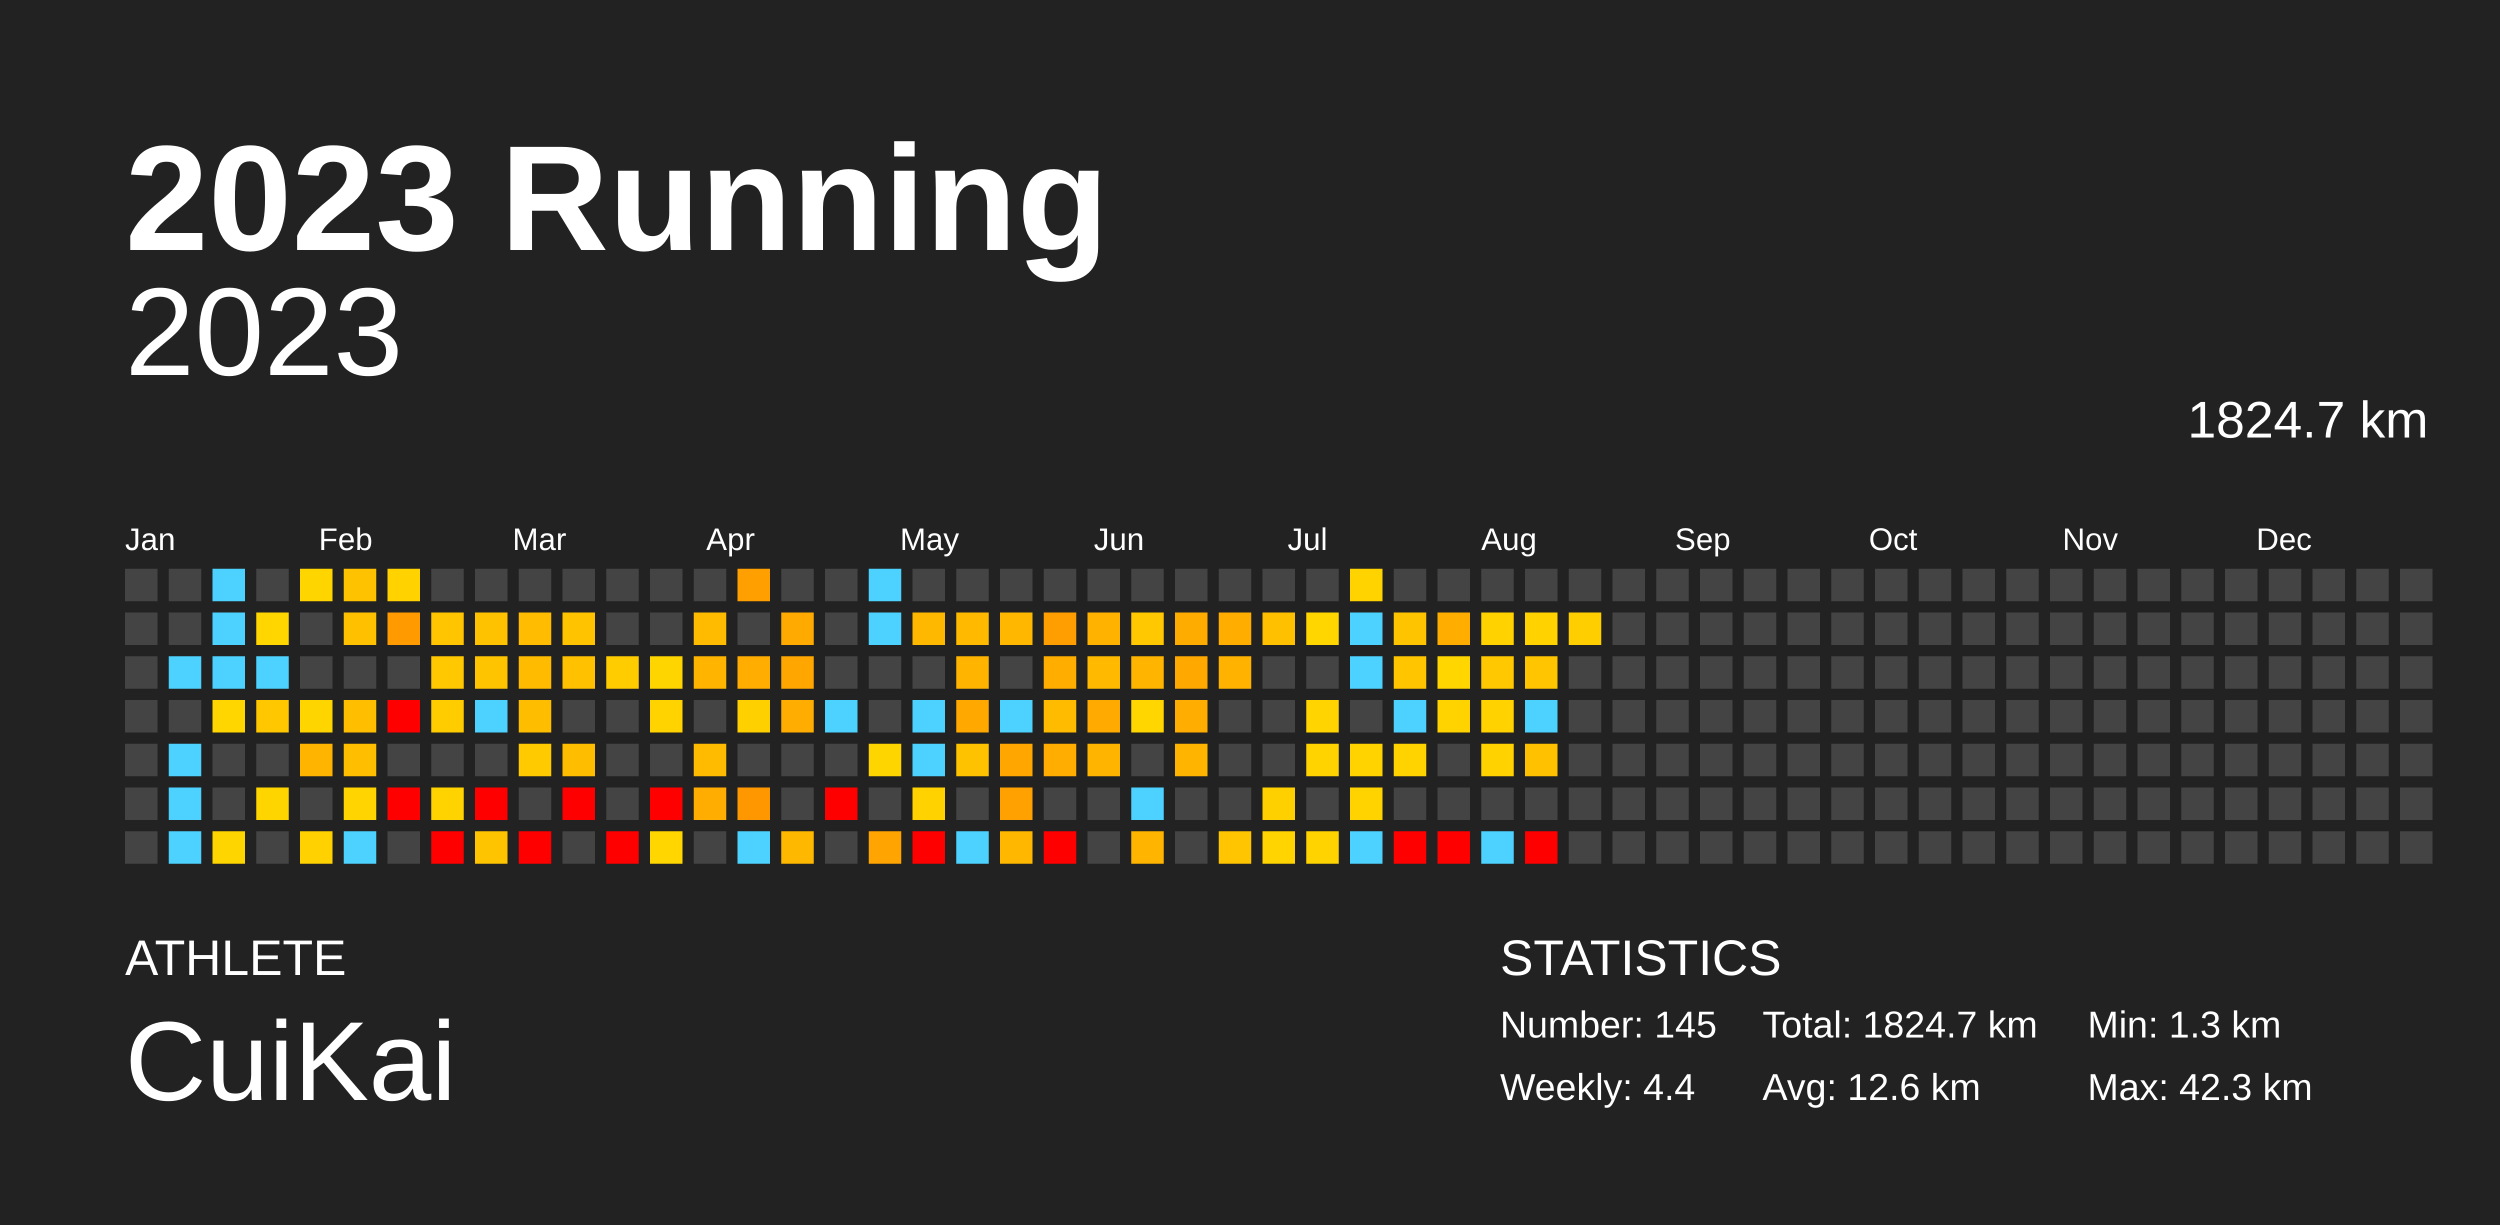
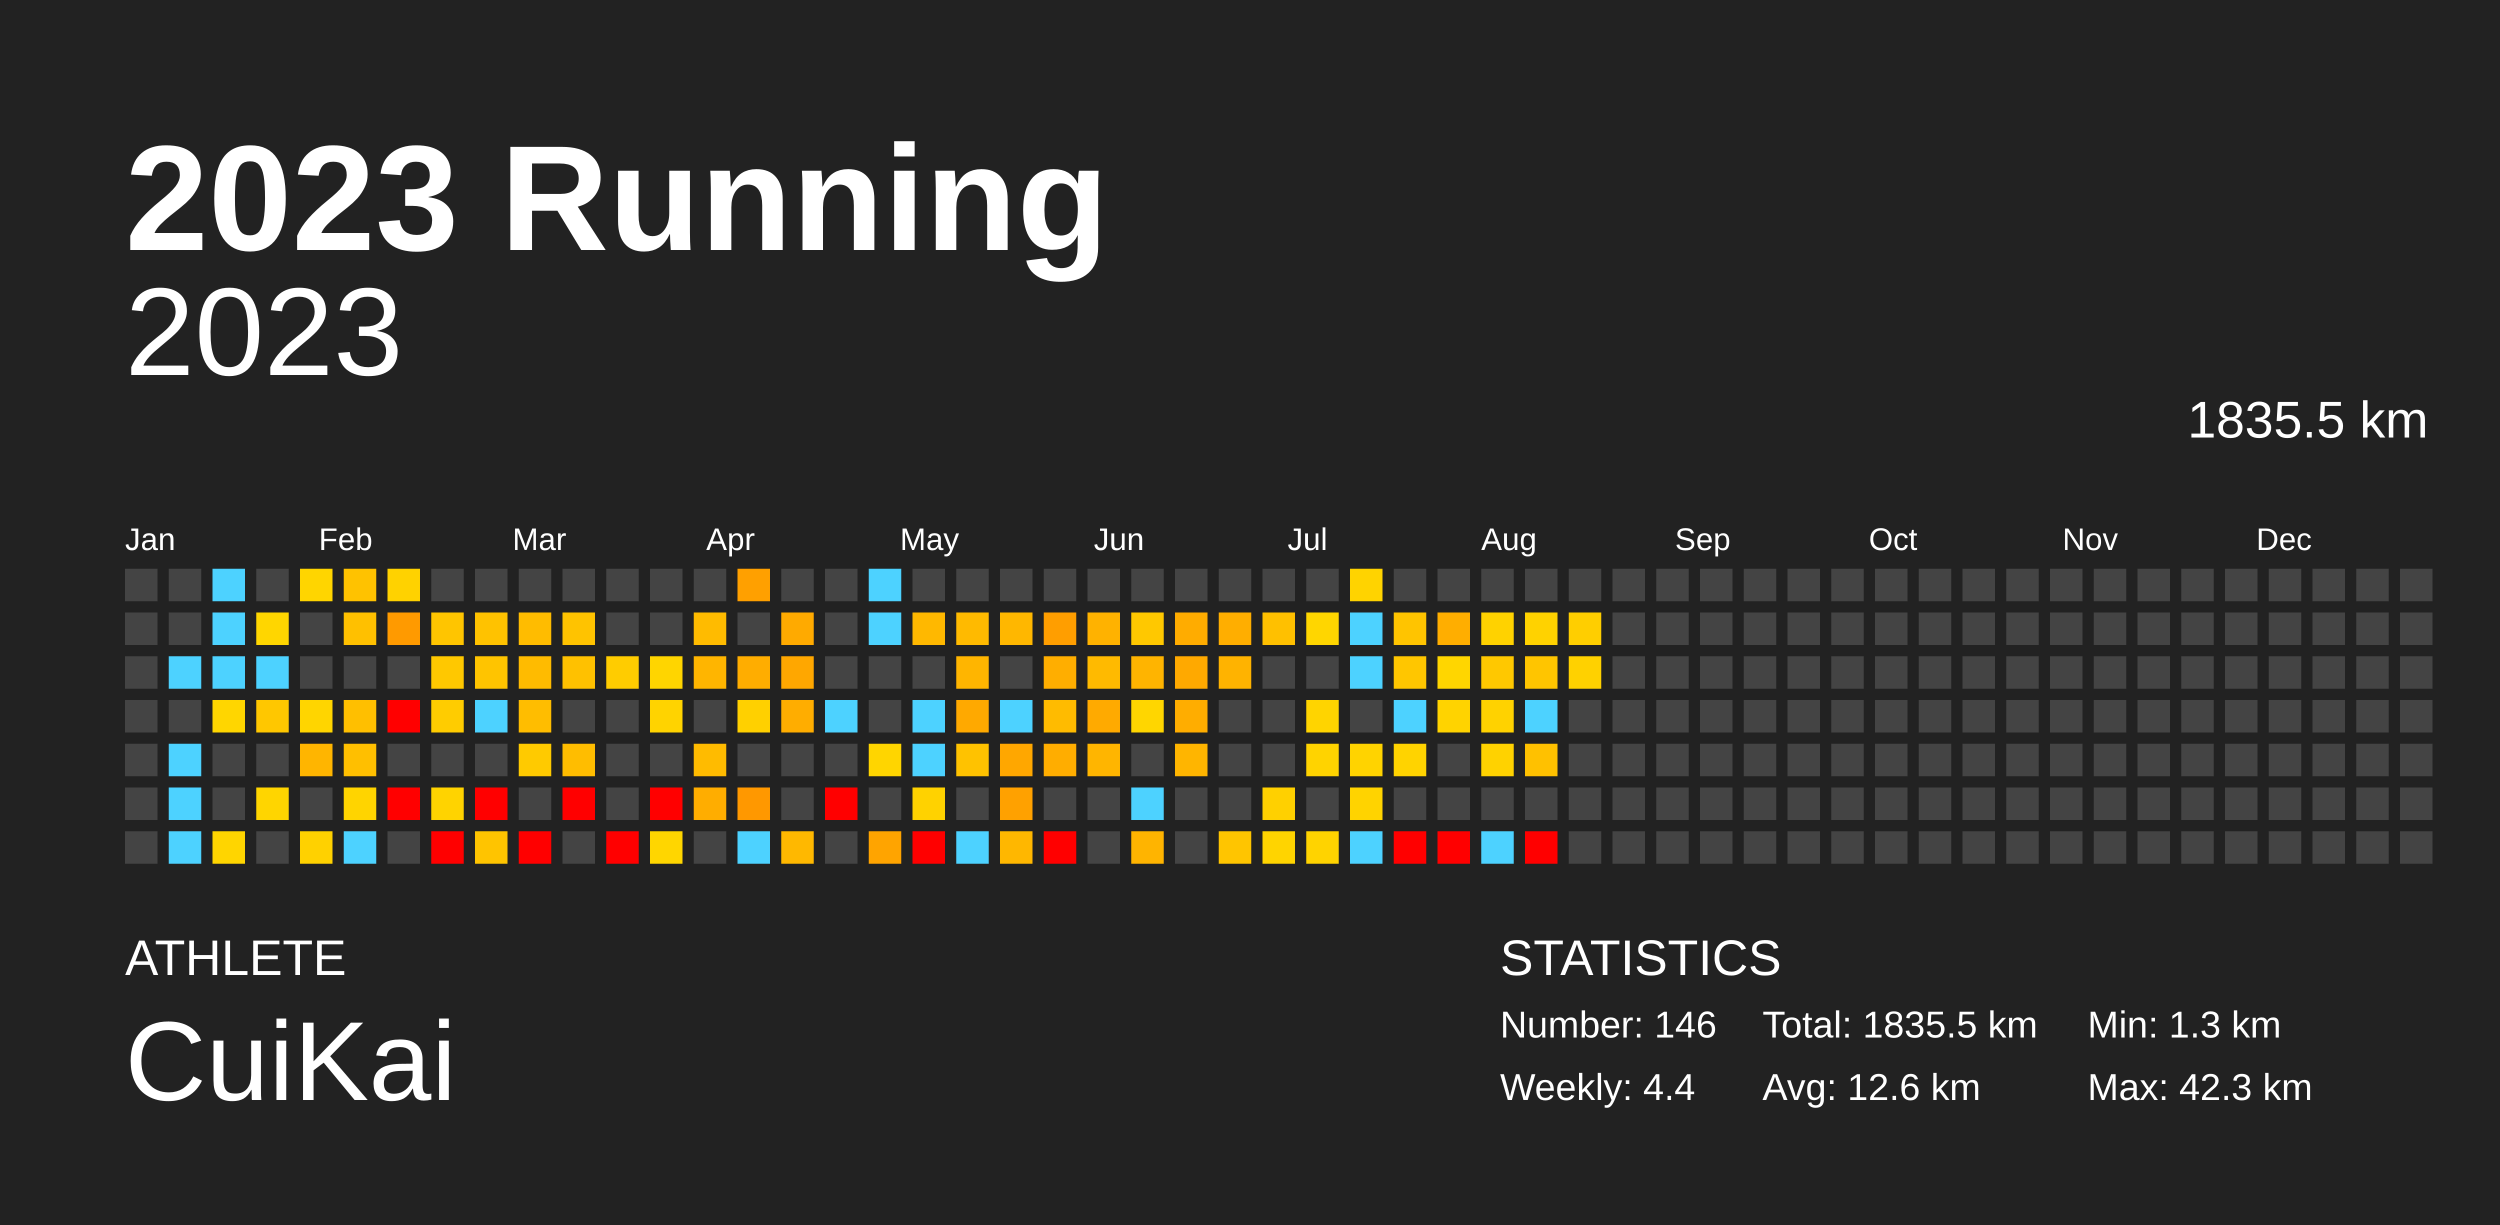
<svg xmlns="http://www.w3.org/2000/svg" baseProfile="full" height="98mm" version="1.1" viewBox="0,0,200,98" width="200mm">
  <defs />
  <rect fill="#222222" height="98" width="200" x="0" y="0" />
  <text fill="#FFFFFF" style="font-size:12px; font-family:Arial; font-weight:bold;" x="10" y="20">2023 Running</text>
  <text fill="#FFFFFF" style="font-size:4px; font-family:Arial" x="10" y="78">ATHLETE</text>
  <text fill="#FFFFFF" style="font-size:9px; font-family:Arial" x="10" y="88">CuiKai</text>
  <text fill="#FFFFFF" style="font-size:4px; font-family:Arial" x="120" y="78">STATISTICS</text>
-   <text fill="#FFFFFF" style="font-size:3px; font-family:Arial" x="120" y="83">Number: 145</text>
+   <text fill="#FFFFFF" style="font-size:3px; font-family:Arial" x="120" y="83">Number: 146</text>
  <text fill="#FFFFFF" style="font-size:3px; font-family:Arial" x="120" y="88">Weekly: 4.4</text>
-   <text fill="#FFFFFF" style="font-size:3px; font-family:Arial" x="141" y="83">Total: 1824.7 km</text>
+   <text fill="#FFFFFF" style="font-size:3px; font-family:Arial" x="141" y="83">Total: 1835.5 km</text>
  <text fill="#FFFFFF" style="font-size:3px; font-family:Arial" x="141" y="88">Avg: 12.6 km</text>
  <text fill="#FFFFFF" style="font-size:3px; font-family:Arial" x="167" y="83">Min: 1.3 km</text>
  <text fill="#FFFFFF" style="font-size:3px; font-family:Arial" x="167" y="88">Max: 42.3 km</text>
  <text alignment-baseline="hanging" fill="#FFFFFF" style="font-size:10.0px; font-family:Arial;" x="10" y="30">2023</text>
-   <text alignment-baseline="hanging" fill="#FFFFFF" style="font-size:4.125px; font-family:Arial;" x="175" y="35">1824.7 km</text>
+   <text alignment-baseline="hanging" fill="#FFFFFF" style="font-size:4.125px; font-family:Arial;" x="175" y="35">1835.5 km</text>
  <text fill="#FFFFFF" style="font-size:2.5px; font-family:Arial" x="10.0" y="44">Jan</text>
  <text fill="#FFFFFF" style="font-size:2.5px; font-family:Arial" x="25.5" y="44">Feb</text>
  <text fill="#FFFFFF" style="font-size:2.5px; font-family:Arial" x="41.0" y="44">Mar</text>
  <text fill="#FFFFFF" style="font-size:2.5px; font-family:Arial" x="56.5" y="44">Apr</text>
  <text fill="#FFFFFF" style="font-size:2.5px; font-family:Arial" x="72.0" y="44">May</text>
  <text fill="#FFFFFF" style="font-size:2.5px; font-family:Arial" x="87.5" y="44">Jun</text>
  <text fill="#FFFFFF" style="font-size:2.5px; font-family:Arial" x="103.0" y="44">Jul</text>
  <text fill="#FFFFFF" style="font-size:2.5px; font-family:Arial" x="118.5" y="44">Aug</text>
  <text fill="#FFFFFF" style="font-size:2.5px; font-family:Arial" x="134.0" y="44">Sep</text>
  <text fill="#FFFFFF" style="font-size:2.5px; font-family:Arial" x="149.5" y="44">Oct</text>
  <text fill="#FFFFFF" style="font-size:2.5px; font-family:Arial" x="165.0" y="44">Nov</text>
  <text fill="#FFFFFF" style="font-size:2.5px; font-family:Arial" x="180.5" y="44">Dec</text>
  <rect fill="#444444" height="2.6" width="2.6" x="10.0" y="45.5" />
  <rect fill="#444444" height="2.6" width="2.6" x="10.0" y="49.0" />
  <rect fill="#444444" height="2.6" width="2.6" x="10.0" y="52.5" />
  <rect fill="#444444" height="2.6" width="2.6" x="10.0" y="56.0" />
  <rect fill="#444444" height="2.6" width="2.6" x="10.0" y="59.5" />
  <rect fill="#444444" height="2.6" width="2.6" x="10.0" y="63.0" />
  <rect fill="#444444" height="2.6" width="2.6" x="10.0" y="66.5" />
  <rect fill="#444444" height="2.6" width="2.6" x="13.5" y="45.5" />
  <rect fill="#444444" height="2.6" width="2.6" x="13.5" y="49.0" />
  <rect fill="#4dd2ff" height="2.6" width="2.6" x="13.5" y="52.5" />
  <rect fill="#444444" height="2.6" width="2.6" x="13.5" y="56.0" />
  <rect fill="#4dd2ff" height="2.6" width="2.6" x="13.5" y="59.5" />
  <rect fill="#4dd2ff" height="2.6" width="2.6" x="13.5" y="63.0" />
  <rect fill="#4dd2ff" height="2.6" width="2.6" x="13.5" y="66.5" />
  <rect fill="#4dd2ff" height="2.6" width="2.6" x="17.0" y="45.5" />
  <rect fill="#4dd2ff" height="2.6" width="2.6" x="17.0" y="49.0" />
  <rect fill="#4dd2ff" height="2.6" width="2.6" x="17.0" y="52.5" />
  <rect fill="#ffd600" height="2.6" width="2.6" x="17.0" y="56.0" />
  <rect fill="#444444" height="2.6" width="2.6" x="17.0" y="59.5" />
  <rect fill="#444444" height="2.6" width="2.6" x="17.0" y="63.0" />
  <rect fill="#ffd500" height="2.6" width="2.6" x="17.0" y="66.5" />
  <rect fill="#444444" height="2.6" width="2.6" x="20.5" y="45.5" />
  <rect fill="#ffd600" height="2.6" width="2.6" x="20.5" y="49.0" />
  <rect fill="#4dd2ff" height="2.6" width="2.6" x="20.5" y="52.5" />
  <rect fill="#ffc700" height="2.6" width="2.6" x="20.5" y="56.0" />
  <rect fill="#444444" height="2.6" width="2.6" x="20.5" y="59.5" />
  <rect fill="#ffd500" height="2.6" width="2.6" x="20.5" y="63.0" />
  <rect fill="#444444" height="2.6" width="2.6" x="20.5" y="66.5" />
  <rect fill="#ffd500" height="2.6" width="2.6" x="24.0" y="45.5" />
  <rect fill="#444444" height="2.6" width="2.6" x="24.0" y="49.0" />
  <rect fill="#444444" height="2.6" width="2.6" x="24.0" y="52.5" />
  <rect fill="#ffd500" height="2.6" width="2.6" x="24.0" y="56.0" />
  <rect fill="#ffb500" height="2.6" width="2.6" x="24.0" y="59.5" />
  <rect fill="#444444" height="2.6" width="2.6" x="24.0" y="63.0" />
  <rect fill="#ffd100" height="2.6" width="2.6" x="24.0" y="66.5" />
  <rect fill="#ffc200" height="2.6" width="2.6" x="27.5" y="45.5" />
  <rect fill="#ffc000" height="2.6" width="2.6" x="27.5" y="49.0" />
  <rect fill="#444444" height="2.6" width="2.6" x="27.5" y="52.5" />
  <rect fill="#ffbf00" height="2.6" width="2.6" x="27.5" y="56.0" />
  <rect fill="#ffbf00" height="2.6" width="2.6" x="27.5" y="59.5" />
  <rect fill="#ffd400" height="2.6" width="2.6" x="27.5" y="63.0" />
  <rect fill="#4dd2ff" height="2.6" width="2.6" x="27.5" y="66.5" />
  <rect fill="#ffd200" height="2.6" width="2.6" x="31.0" y="45.5" />
  <rect fill="#ff9a00" height="2.6" width="2.6" x="31.0" y="49.0" />
  <rect fill="#444444" height="2.6" width="2.6" x="31.0" y="52.5" />
  <rect fill="red" height="2.6" width="2.6" x="31.0" y="56.0" />
  <rect fill="#444444" height="2.6" width="2.6" x="31.0" y="59.5" />
  <rect fill="red" height="2.6" width="2.6" x="31.0" y="63.0" />
  <rect fill="#444444" height="2.6" width="2.6" x="31.0" y="66.5" />
  <rect fill="#444444" height="2.6" width="2.6" x="34.5" y="45.5" />
  <rect fill="#ffc500" height="2.6" width="2.6" x="34.5" y="49.0" />
  <rect fill="#ffc800" height="2.6" width="2.6" x="34.5" y="52.5" />
  <rect fill="#ffcc00" height="2.6" width="2.6" x="34.5" y="56.0" />
  <rect fill="#444444" height="2.6" width="2.6" x="34.5" y="59.5" />
  <rect fill="#ffd300" height="2.6" width="2.6" x="34.5" y="63.0" />
  <rect fill="red" height="2.6" width="2.6" x="34.5" y="66.5" />
  <rect fill="#444444" height="2.6" width="2.6" x="38.0" y="45.5" />
  <rect fill="#ffc200" height="2.6" width="2.6" x="38.0" y="49.0" />
  <rect fill="#ffc400" height="2.6" width="2.6" x="38.0" y="52.5" />
  <rect fill="#4dd2ff" height="2.6" width="2.6" x="38.0" y="56.0" />
  <rect fill="#444444" height="2.6" width="2.6" x="38.0" y="59.5" />
  <rect fill="red" height="2.6" width="2.6" x="38.0" y="63.0" />
  <rect fill="#ffc400" height="2.6" width="2.6" x="38.0" y="66.5" />
  <rect fill="#444444" height="2.6" width="2.6" x="41.5" y="45.5" />
  <rect fill="#ffbc00" height="2.6" width="2.6" x="41.5" y="49.0" />
  <rect fill="#ffbb00" height="2.6" width="2.6" x="41.5" y="52.5" />
  <rect fill="#ffbd00" height="2.6" width="2.6" x="41.5" y="56.0" />
  <rect fill="#ffca00" height="2.6" width="2.6" x="41.5" y="59.5" />
  <rect fill="#444444" height="2.6" width="2.6" x="41.5" y="63.0" />
  <rect fill="red" height="2.6" width="2.6" x="41.5" y="66.5" />
  <rect fill="#444444" height="2.6" width="2.6" x="45.0" y="45.5" />
  <rect fill="#ffc300" height="2.6" width="2.6" x="45.0" y="49.0" />
  <rect fill="#ffc100" height="2.6" width="2.6" x="45.0" y="52.5" />
  <rect fill="#444444" height="2.6" width="2.6" x="45.0" y="56.0" />
  <rect fill="#ffbd00" height="2.6" width="2.6" x="45.0" y="59.5" />
  <rect fill="red" height="2.6" width="2.6" x="45.0" y="63.0" />
  <rect fill="#444444" height="2.6" width="2.6" x="45.0" y="66.5" />
  <rect fill="#444444" height="2.6" width="2.6" x="48.5" y="45.5" />
  <rect fill="#444444" height="2.6" width="2.6" x="48.5" y="49.0" />
  <rect fill="#ffcc00" height="2.6" width="2.6" x="48.5" y="52.5" />
  <rect fill="#444444" height="2.6" width="2.6" x="48.5" y="56.0" />
  <rect fill="#444444" height="2.6" width="2.6" x="48.5" y="59.5" />
  <rect fill="#444444" height="2.6" width="2.6" x="48.5" y="63.0" />
  <rect fill="red" height="2.6" width="2.6" x="48.5" y="66.5" />
  <rect fill="#444444" height="2.6" width="2.6" x="52.0" y="45.5" />
  <rect fill="#444444" height="2.6" width="2.6" x="52.0" y="49.0" />
  <rect fill="#ffd500" height="2.6" width="2.6" x="52.0" y="52.5" />
  <rect fill="#ffd300" height="2.6" width="2.6" x="52.0" y="56.0" />
  <rect fill="#444444" height="2.6" width="2.6" x="52.0" y="59.5" />
  <rect fill="red" height="2.6" width="2.6" x="52.0" y="63.0" />
  <rect fill="#ffd600" height="2.6" width="2.6" x="52.0" y="66.5" />
  <rect fill="#444444" height="2.6" width="2.6" x="55.5" y="45.5" />
  <rect fill="#ffbb00" height="2.6" width="2.6" x="55.5" y="49.0" />
  <rect fill="#ffb500" height="2.6" width="2.6" x="55.5" y="52.5" />
  <rect fill="#444444" height="2.6" width="2.6" x="55.5" y="56.0" />
  <rect fill="#ffbb00" height="2.6" width="2.6" x="55.5" y="59.5" />
  <rect fill="#ffad00" height="2.6" width="2.6" x="55.5" y="63.0" />
  <rect fill="#444444" height="2.6" width="2.6" x="55.5" y="66.5" />
  <rect fill="#ffa000" height="2.6" width="2.6" x="59.0" y="45.5" />
  <rect fill="#444444" height="2.6" width="2.6" x="59.0" y="49.0" />
  <rect fill="#ffad00" height="2.6" width="2.6" x="59.0" y="52.5" />
  <rect fill="#ffd000" height="2.6" width="2.6" x="59.0" y="56.0" />
  <rect fill="#444444" height="2.6" width="2.6" x="59.0" y="59.5" />
  <rect fill="#ff9800" height="2.6" width="2.6" x="59.0" y="63.0" />
  <rect fill="#4dd2ff" height="2.6" width="2.6" x="59.0" y="66.5" />
  <rect fill="#444444" height="2.6" width="2.6" x="62.5" y="45.5" />
  <rect fill="#ffaa00" height="2.6" width="2.6" x="62.5" y="49.0" />
  <rect fill="#ffa700" height="2.6" width="2.6" x="62.5" y="52.5" />
  <rect fill="#ffad00" height="2.6" width="2.6" x="62.5" y="56.0" />
  <rect fill="#444444" height="2.6" width="2.6" x="62.5" y="59.5" />
  <rect fill="#444444" height="2.6" width="2.6" x="62.5" y="63.0" />
  <rect fill="#ffb800" height="2.6" width="2.6" x="62.5" y="66.5" />
  <rect fill="#444444" height="2.6" width="2.6" x="66.0" y="45.5" />
  <rect fill="#444444" height="2.6" width="2.6" x="66.0" y="49.0" />
  <rect fill="#444444" height="2.6" width="2.6" x="66.0" y="52.5" />
  <rect fill="#4dd2ff" height="2.6" width="2.6" x="66.0" y="56.0" />
  <rect fill="#444444" height="2.6" width="2.6" x="66.0" y="59.5" />
  <rect fill="red" height="2.6" width="2.6" x="66.0" y="63.0" />
  <rect fill="#444444" height="2.6" width="2.6" x="66.0" y="66.5" />
  <rect fill="#4dd2ff" height="2.6" width="2.6" x="69.5" y="45.5" />
  <rect fill="#4dd2ff" height="2.6" width="2.6" x="69.5" y="49.0" />
  <rect fill="#444444" height="2.6" width="2.6" x="69.5" y="52.5" />
  <rect fill="#444444" height="2.6" width="2.6" x="69.5" y="56.0" />
  <rect fill="#ffd500" height="2.6" width="2.6" x="69.5" y="59.5" />
  <rect fill="#444444" height="2.6" width="2.6" x="69.5" y="63.0" />
  <rect fill="#ffa400" height="2.6" width="2.6" x="69.5" y="66.5" />
  <rect fill="#444444" height="2.6" width="2.6" x="73.0" y="45.5" />
  <rect fill="#ffb800" height="2.6" width="2.6" x="73.0" y="49.0" />
  <rect fill="#444444" height="2.6" width="2.6" x="73.0" y="52.5" />
  <rect fill="#4dd2ff" height="2.6" width="2.6" x="73.0" y="56.0" />
  <rect fill="#4dd2ff" height="2.6" width="2.6" x="73.0" y="59.5" />
  <rect fill="#ffd200" height="2.6" width="2.6" x="73.0" y="63.0" />
  <rect fill="red" height="2.6" width="2.6" x="73.0" y="66.5" />
  <rect fill="#444444" height="2.6" width="2.6" x="76.5" y="45.5" />
  <rect fill="#ffba00" height="2.6" width="2.6" x="76.5" y="49.0" />
  <rect fill="#ffb500" height="2.6" width="2.6" x="76.5" y="52.5" />
  <rect fill="#ffa900" height="2.6" width="2.6" x="76.5" y="56.0" />
  <rect fill="#ffc200" height="2.6" width="2.6" x="76.5" y="59.5" />
  <rect fill="#444444" height="2.6" width="2.6" x="76.5" y="63.0" />
  <rect fill="#4dd2ff" height="2.6" width="2.6" x="76.5" y="66.5" />
  <rect fill="#444444" height="2.6" width="2.6" x="80.0" y="45.5" />
  <rect fill="#ffb700" height="2.6" width="2.6" x="80.0" y="49.0" />
  <rect fill="#444444" height="2.6" width="2.6" x="80.0" y="52.5" />
  <rect fill="#4dd2ff" height="2.6" width="2.6" x="80.0" y="56.0" />
  <rect fill="#ffa700" height="2.6" width="2.6" x="80.0" y="59.5" />
  <rect fill="#ffa100" height="2.6" width="2.6" x="80.0" y="63.0" />
  <rect fill="#ffb700" height="2.6" width="2.6" x="80.0" y="66.5" />
  <rect fill="#444444" height="2.6" width="2.6" x="83.5" y="45.5" />
  <rect fill="#ff9e00" height="2.6" width="2.6" x="83.5" y="49.0" />
  <rect fill="#ffae00" height="2.6" width="2.6" x="83.5" y="52.5" />
  <rect fill="#ffbb00" height="2.6" width="2.6" x="83.5" y="56.0" />
  <rect fill="#ffad00" height="2.6" width="2.6" x="83.5" y="59.5" />
  <rect fill="#444444" height="2.6" width="2.6" x="83.5" y="63.0" />
  <rect fill="red" height="2.6" width="2.6" x="83.5" y="66.5" />
  <rect fill="#444444" height="2.6" width="2.6" x="87.0" y="45.5" />
  <rect fill="#ffb200" height="2.6" width="2.6" x="87.0" y="49.0" />
  <rect fill="#ffba00" height="2.6" width="2.6" x="87.0" y="52.5" />
  <rect fill="#ffaa00" height="2.6" width="2.6" x="87.0" y="56.0" />
  <rect fill="#ffb500" height="2.6" width="2.6" x="87.0" y="59.5" />
  <rect fill="#444444" height="2.6" width="2.6" x="87.0" y="63.0" />
  <rect fill="#444444" height="2.6" width="2.6" x="87.0" y="66.5" />
  <rect fill="#444444" height="2.6" width="2.6" x="90.5" y="45.5" />
  <rect fill="#ffc800" height="2.6" width="2.6" x="90.5" y="49.0" />
  <rect fill="#ffb400" height="2.6" width="2.6" x="90.5" y="52.5" />
  <rect fill="#ffd600" height="2.6" width="2.6" x="90.5" y="56.0" />
  <rect fill="#444444" height="2.6" width="2.6" x="90.5" y="59.5" />
  <rect fill="#4dd2ff" height="2.6" width="2.6" x="90.5" y="63.0" />
  <rect fill="#ffb400" height="2.6" width="2.6" x="90.5" y="66.5" />
  <rect fill="#444444" height="2.6" width="2.6" x="94.0" y="45.5" />
  <rect fill="#ffac00" height="2.6" width="2.6" x="94.0" y="49.0" />
  <rect fill="#ffa900" height="2.6" width="2.6" x="94.0" y="52.5" />
  <rect fill="#ffad00" height="2.6" width="2.6" x="94.0" y="56.0" />
  <rect fill="#ffb500" height="2.6" width="2.6" x="94.0" y="59.5" />
  <rect fill="#444444" height="2.6" width="2.6" x="94.0" y="63.0" />
  <rect fill="#444444" height="2.6" width="2.6" x="94.0" y="66.5" />
  <rect fill="#444444" height="2.6" width="2.6" x="97.5" y="45.5" />
  <rect fill="#ffae00" height="2.6" width="2.6" x="97.5" y="49.0" />
  <rect fill="#ffb300" height="2.6" width="2.6" x="97.5" y="52.5" />
  <rect fill="#444444" height="2.6" width="2.6" x="97.5" y="56.0" />
  <rect fill="#444444" height="2.6" width="2.6" x="97.5" y="59.5" />
  <rect fill="#444444" height="2.6" width="2.6" x="97.5" y="63.0" />
  <rect fill="#ffc500" height="2.6" width="2.6" x="97.5" y="66.5" />
  <rect fill="#444444" height="2.6" width="2.6" x="101.0" y="45.5" />
  <rect fill="#ffc000" height="2.6" width="2.6" x="101.0" y="49.0" />
  <rect fill="#444444" height="2.6" width="2.6" x="101.0" y="52.5" />
  <rect fill="#444444" height="2.6" width="2.6" x="101.0" y="56.0" />
  <rect fill="#444444" height="2.6" width="2.6" x="101.0" y="59.5" />
  <rect fill="#ffd000" height="2.6" width="2.6" x="101.0" y="63.0" />
  <rect fill="#ffd400" height="2.6" width="2.6" x="101.0" y="66.5" />
  <rect fill="#444444" height="2.6" width="2.6" x="104.5" y="45.5" />
  <rect fill="#ffd600" height="2.6" width="2.6" x="104.5" y="49.0" />
  <rect fill="#444444" height="2.6" width="2.6" x="104.5" y="52.5" />
  <rect fill="#ffd400" height="2.6" width="2.6" x="104.5" y="56.0" />
  <rect fill="#ffd300" height="2.6" width="2.6" x="104.5" y="59.5" />
  <rect fill="#444444" height="2.6" width="2.6" x="104.5" y="63.0" />
  <rect fill="#ffd300" height="2.6" width="2.6" x="104.5" y="66.5" />
  <rect fill="#ffd300" height="2.6" width="2.6" x="108.0" y="45.5" />
  <rect fill="#4dd2ff" height="2.6" width="2.6" x="108.0" y="49.0" />
  <rect fill="#4dd2ff" height="2.6" width="2.6" x="108.0" y="52.5" />
  <rect fill="#444444" height="2.6" width="2.6" x="108.0" y="56.0" />
  <rect fill="#ffd300" height="2.6" width="2.6" x="108.0" y="59.5" />
  <rect fill="#ffd300" height="2.6" width="2.6" x="108.0" y="63.0" />
  <rect fill="#4dd2ff" height="2.6" width="2.6" x="108.0" y="66.5" />
  <rect fill="#444444" height="2.6" width="2.6" x="111.5" y="45.5" />
  <rect fill="#ffc400" height="2.6" width="2.6" x="111.5" y="49.0" />
  <rect fill="#ffc600" height="2.6" width="2.6" x="111.5" y="52.5" />
  <rect fill="#4dd2ff" height="2.6" width="2.6" x="111.5" y="56.0" />
  <rect fill="#ffd300" height="2.6" width="2.6" x="111.5" y="59.5" />
  <rect fill="#444444" height="2.6" width="2.6" x="111.5" y="63.0" />
  <rect fill="red" height="2.6" width="2.6" x="111.5" y="66.5" />
  <rect fill="#444444" height="2.6" width="2.6" x="115.0" y="45.5" />
  <rect fill="#ffae00" height="2.6" width="2.6" x="115.0" y="49.0" />
  <rect fill="#ffd600" height="2.6" width="2.6" x="115.0" y="52.5" />
  <rect fill="#ffd300" height="2.6" width="2.6" x="115.0" y="56.0" />
  <rect fill="#444444" height="2.6" width="2.6" x="115.0" y="59.5" />
  <rect fill="#444444" height="2.6" width="2.6" x="115.0" y="63.0" />
  <rect fill="red" height="2.6" width="2.6" x="115.0" y="66.5" />
  <rect fill="#444444" height="2.6" width="2.6" x="118.5" y="45.5" />
  <rect fill="#ffd200" height="2.6" width="2.6" x="118.5" y="49.0" />
  <rect fill="#ffc800" height="2.6" width="2.6" x="118.5" y="52.5" />
  <rect fill="#ffd200" height="2.6" width="2.6" x="118.5" y="56.0" />
  <rect fill="#ffd200" height="2.6" width="2.6" x="118.5" y="59.5" />
  <rect fill="#444444" height="2.6" width="2.6" x="118.5" y="63.0" />
  <rect fill="#4dd2ff" height="2.6" width="2.6" x="118.5" y="66.5" />
  <rect fill="#444444" height="2.6" width="2.6" x="122.0" y="45.5" />
  <rect fill="#ffd200" height="2.6" width="2.6" x="122.0" y="49.0" />
  <rect fill="#ffc500" height="2.6" width="2.6" x="122.0" y="52.5" />
  <rect fill="#4dd2ff" height="2.6" width="2.6" x="122.0" y="56.0" />
  <rect fill="#ffc100" height="2.6" width="2.6" x="122.0" y="59.5" />
  <rect fill="#444444" height="2.6" width="2.6" x="122.0" y="63.0" />
  <rect fill="red" height="2.6" width="2.6" x="122.0" y="66.5" />
  <rect fill="#444444" height="2.6" width="2.6" x="125.5" y="45.5" />
  <rect fill="#ffce00" height="2.6" width="2.6" x="125.5" y="49.0" />
-   <rect fill="#444444" height="2.6" width="2.6" x="125.5" y="52.5" />
+   <rect fill="#ffd100" height="2.6" width="2.6" x="125.5" y="52.5" />
  <rect fill="#444444" height="2.6" width="2.6" x="125.5" y="56.0" />
  <rect fill="#444444" height="2.6" width="2.6" x="125.5" y="59.5" />
  <rect fill="#444444" height="2.6" width="2.6" x="125.5" y="63.0" />
  <rect fill="#444444" height="2.6" width="2.6" x="125.5" y="66.5" />
  <rect fill="#444444" height="2.6" width="2.6" x="129.0" y="45.5" />
  <rect fill="#444444" height="2.6" width="2.6" x="129.0" y="49.0" />
  <rect fill="#444444" height="2.6" width="2.6" x="129.0" y="52.5" />
  <rect fill="#444444" height="2.6" width="2.6" x="129.0" y="56.0" />
  <rect fill="#444444" height="2.6" width="2.6" x="129.0" y="59.5" />
  <rect fill="#444444" height="2.6" width="2.6" x="129.0" y="63.0" />
  <rect fill="#444444" height="2.6" width="2.6" x="129.0" y="66.5" />
  <rect fill="#444444" height="2.6" width="2.6" x="132.5" y="45.5" />
  <rect fill="#444444" height="2.6" width="2.6" x="132.5" y="49.0" />
  <rect fill="#444444" height="2.6" width="2.6" x="132.5" y="52.5" />
  <rect fill="#444444" height="2.6" width="2.6" x="132.5" y="56.0" />
  <rect fill="#444444" height="2.6" width="2.6" x="132.5" y="59.5" />
  <rect fill="#444444" height="2.6" width="2.6" x="132.5" y="63.0" />
  <rect fill="#444444" height="2.6" width="2.6" x="132.5" y="66.5" />
  <rect fill="#444444" height="2.6" width="2.6" x="136.0" y="45.5" />
  <rect fill="#444444" height="2.6" width="2.6" x="136.0" y="49.0" />
  <rect fill="#444444" height="2.6" width="2.6" x="136.0" y="52.5" />
  <rect fill="#444444" height="2.6" width="2.6" x="136.0" y="56.0" />
  <rect fill="#444444" height="2.6" width="2.6" x="136.0" y="59.5" />
  <rect fill="#444444" height="2.6" width="2.6" x="136.0" y="63.0" />
  <rect fill="#444444" height="2.6" width="2.6" x="136.0" y="66.5" />
  <rect fill="#444444" height="2.6" width="2.6" x="139.5" y="45.5" />
  <rect fill="#444444" height="2.6" width="2.6" x="139.5" y="49.0" />
  <rect fill="#444444" height="2.6" width="2.6" x="139.5" y="52.5" />
  <rect fill="#444444" height="2.6" width="2.6" x="139.5" y="56.0" />
  <rect fill="#444444" height="2.6" width="2.6" x="139.5" y="59.5" />
  <rect fill="#444444" height="2.6" width="2.6" x="139.5" y="63.0" />
  <rect fill="#444444" height="2.6" width="2.6" x="139.5" y="66.5" />
  <rect fill="#444444" height="2.6" width="2.6" x="143.0" y="45.5" />
  <rect fill="#444444" height="2.6" width="2.6" x="143.0" y="49.0" />
  <rect fill="#444444" height="2.6" width="2.6" x="143.0" y="52.5" />
  <rect fill="#444444" height="2.6" width="2.6" x="143.0" y="56.0" />
  <rect fill="#444444" height="2.6" width="2.6" x="143.0" y="59.5" />
  <rect fill="#444444" height="2.6" width="2.6" x="143.0" y="63.0" />
  <rect fill="#444444" height="2.6" width="2.6" x="143.0" y="66.5" />
  <rect fill="#444444" height="2.6" width="2.6" x="146.5" y="45.5" />
  <rect fill="#444444" height="2.6" width="2.6" x="146.5" y="49.0" />
  <rect fill="#444444" height="2.6" width="2.6" x="146.5" y="52.5" />
  <rect fill="#444444" height="2.6" width="2.6" x="146.5" y="56.0" />
  <rect fill="#444444" height="2.6" width="2.6" x="146.5" y="59.5" />
  <rect fill="#444444" height="2.6" width="2.6" x="146.5" y="63.0" />
  <rect fill="#444444" height="2.6" width="2.6" x="146.5" y="66.5" />
  <rect fill="#444444" height="2.6" width="2.6" x="150.0" y="45.5" />
  <rect fill="#444444" height="2.6" width="2.6" x="150.0" y="49.0" />
  <rect fill="#444444" height="2.6" width="2.6" x="150.0" y="52.5" />
  <rect fill="#444444" height="2.6" width="2.6" x="150.0" y="56.0" />
  <rect fill="#444444" height="2.6" width="2.6" x="150.0" y="59.5" />
  <rect fill="#444444" height="2.6" width="2.6" x="150.0" y="63.0" />
  <rect fill="#444444" height="2.6" width="2.6" x="150.0" y="66.5" />
  <rect fill="#444444" height="2.6" width="2.6" x="153.5" y="45.5" />
  <rect fill="#444444" height="2.6" width="2.6" x="153.5" y="49.0" />
  <rect fill="#444444" height="2.6" width="2.6" x="153.5" y="52.5" />
  <rect fill="#444444" height="2.6" width="2.6" x="153.5" y="56.0" />
  <rect fill="#444444" height="2.6" width="2.6" x="153.5" y="59.5" />
  <rect fill="#444444" height="2.6" width="2.6" x="153.5" y="63.0" />
  <rect fill="#444444" height="2.6" width="2.6" x="153.5" y="66.5" />
  <rect fill="#444444" height="2.6" width="2.6" x="157.0" y="45.5" />
  <rect fill="#444444" height="2.6" width="2.6" x="157.0" y="49.0" />
  <rect fill="#444444" height="2.6" width="2.6" x="157.0" y="52.5" />
  <rect fill="#444444" height="2.6" width="2.6" x="157.0" y="56.0" />
  <rect fill="#444444" height="2.6" width="2.6" x="157.0" y="59.5" />
  <rect fill="#444444" height="2.6" width="2.6" x="157.0" y="63.0" />
  <rect fill="#444444" height="2.6" width="2.6" x="157.0" y="66.5" />
  <rect fill="#444444" height="2.6" width="2.6" x="160.5" y="45.5" />
  <rect fill="#444444" height="2.6" width="2.6" x="160.5" y="49.0" />
  <rect fill="#444444" height="2.6" width="2.6" x="160.5" y="52.5" />
  <rect fill="#444444" height="2.6" width="2.6" x="160.5" y="56.0" />
  <rect fill="#444444" height="2.6" width="2.6" x="160.5" y="59.5" />
  <rect fill="#444444" height="2.6" width="2.6" x="160.5" y="63.0" />
  <rect fill="#444444" height="2.6" width="2.6" x="160.5" y="66.5" />
  <rect fill="#444444" height="2.6" width="2.6" x="164.0" y="45.5" />
  <rect fill="#444444" height="2.6" width="2.6" x="164.0" y="49.0" />
  <rect fill="#444444" height="2.6" width="2.6" x="164.0" y="52.5" />
  <rect fill="#444444" height="2.6" width="2.6" x="164.0" y="56.0" />
  <rect fill="#444444" height="2.6" width="2.6" x="164.0" y="59.5" />
  <rect fill="#444444" height="2.6" width="2.6" x="164.0" y="63.0" />
  <rect fill="#444444" height="2.6" width="2.6" x="164.0" y="66.5" />
  <rect fill="#444444" height="2.6" width="2.6" x="167.5" y="45.5" />
  <rect fill="#444444" height="2.6" width="2.6" x="167.5" y="49.0" />
  <rect fill="#444444" height="2.6" width="2.6" x="167.5" y="52.5" />
  <rect fill="#444444" height="2.6" width="2.6" x="167.5" y="56.0" />
  <rect fill="#444444" height="2.6" width="2.6" x="167.5" y="59.5" />
  <rect fill="#444444" height="2.6" width="2.6" x="167.5" y="63.0" />
  <rect fill="#444444" height="2.6" width="2.6" x="167.5" y="66.5" />
  <rect fill="#444444" height="2.6" width="2.6" x="171.0" y="45.5" />
  <rect fill="#444444" height="2.6" width="2.6" x="171.0" y="49.0" />
  <rect fill="#444444" height="2.6" width="2.6" x="171.0" y="52.5" />
  <rect fill="#444444" height="2.6" width="2.6" x="171.0" y="56.0" />
  <rect fill="#444444" height="2.6" width="2.6" x="171.0" y="59.5" />
  <rect fill="#444444" height="2.6" width="2.6" x="171.0" y="63.0" />
  <rect fill="#444444" height="2.6" width="2.6" x="171.0" y="66.5" />
  <rect fill="#444444" height="2.6" width="2.6" x="174.5" y="45.5" />
  <rect fill="#444444" height="2.6" width="2.6" x="174.5" y="49.0" />
  <rect fill="#444444" height="2.6" width="2.6" x="174.5" y="52.5" />
  <rect fill="#444444" height="2.6" width="2.6" x="174.5" y="56.0" />
  <rect fill="#444444" height="2.6" width="2.6" x="174.5" y="59.5" />
  <rect fill="#444444" height="2.6" width="2.6" x="174.5" y="63.0" />
  <rect fill="#444444" height="2.6" width="2.6" x="174.5" y="66.5" />
  <rect fill="#444444" height="2.6" width="2.6" x="178.0" y="45.5" />
  <rect fill="#444444" height="2.6" width="2.6" x="178.0" y="49.0" />
  <rect fill="#444444" height="2.6" width="2.6" x="178.0" y="52.5" />
  <rect fill="#444444" height="2.6" width="2.6" x="178.0" y="56.0" />
  <rect fill="#444444" height="2.6" width="2.6" x="178.0" y="59.5" />
  <rect fill="#444444" height="2.6" width="2.6" x="178.0" y="63.0" />
  <rect fill="#444444" height="2.6" width="2.6" x="178.0" y="66.5" />
  <rect fill="#444444" height="2.6" width="2.6" x="181.5" y="45.5" />
  <rect fill="#444444" height="2.6" width="2.6" x="181.5" y="49.0" />
  <rect fill="#444444" height="2.6" width="2.6" x="181.5" y="52.5" />
  <rect fill="#444444" height="2.6" width="2.6" x="181.5" y="56.0" />
  <rect fill="#444444" height="2.6" width="2.6" x="181.5" y="59.5" />
  <rect fill="#444444" height="2.6" width="2.6" x="181.5" y="63.0" />
  <rect fill="#444444" height="2.6" width="2.6" x="181.5" y="66.5" />
  <rect fill="#444444" height="2.6" width="2.6" x="185.0" y="45.5" />
  <rect fill="#444444" height="2.6" width="2.6" x="185.0" y="49.0" />
  <rect fill="#444444" height="2.6" width="2.6" x="185.0" y="52.5" />
  <rect fill="#444444" height="2.6" width="2.6" x="185.0" y="56.0" />
  <rect fill="#444444" height="2.6" width="2.6" x="185.0" y="59.5" />
  <rect fill="#444444" height="2.6" width="2.6" x="185.0" y="63.0" />
  <rect fill="#444444" height="2.6" width="2.6" x="185.0" y="66.5" />
  <rect fill="#444444" height="2.6" width="2.6" x="188.5" y="45.5" />
  <rect fill="#444444" height="2.6" width="2.6" x="188.5" y="49.0" />
  <rect fill="#444444" height="2.6" width="2.6" x="188.5" y="52.5" />
  <rect fill="#444444" height="2.6" width="2.6" x="188.5" y="56.0" />
  <rect fill="#444444" height="2.6" width="2.6" x="188.5" y="59.5" />
  <rect fill="#444444" height="2.6" width="2.6" x="188.5" y="63.0" />
  <rect fill="#444444" height="2.6" width="2.6" x="188.5" y="66.5" />
  <rect fill="#444444" height="2.6" width="2.6" x="192.0" y="45.5" />
  <rect fill="#444444" height="2.6" width="2.6" x="192.0" y="49.0" />
  <rect fill="#444444" height="2.6" width="2.6" x="192.0" y="52.5" />
  <rect fill="#444444" height="2.6" width="2.6" x="192.0" y="56.0" />
  <rect fill="#444444" height="2.6" width="2.6" x="192.0" y="59.5" />
  <rect fill="#444444" height="2.6" width="2.6" x="192.0" y="63.0" />
  <rect fill="#444444" height="2.6" width="2.6" x="192.0" y="66.5" />
</svg>
